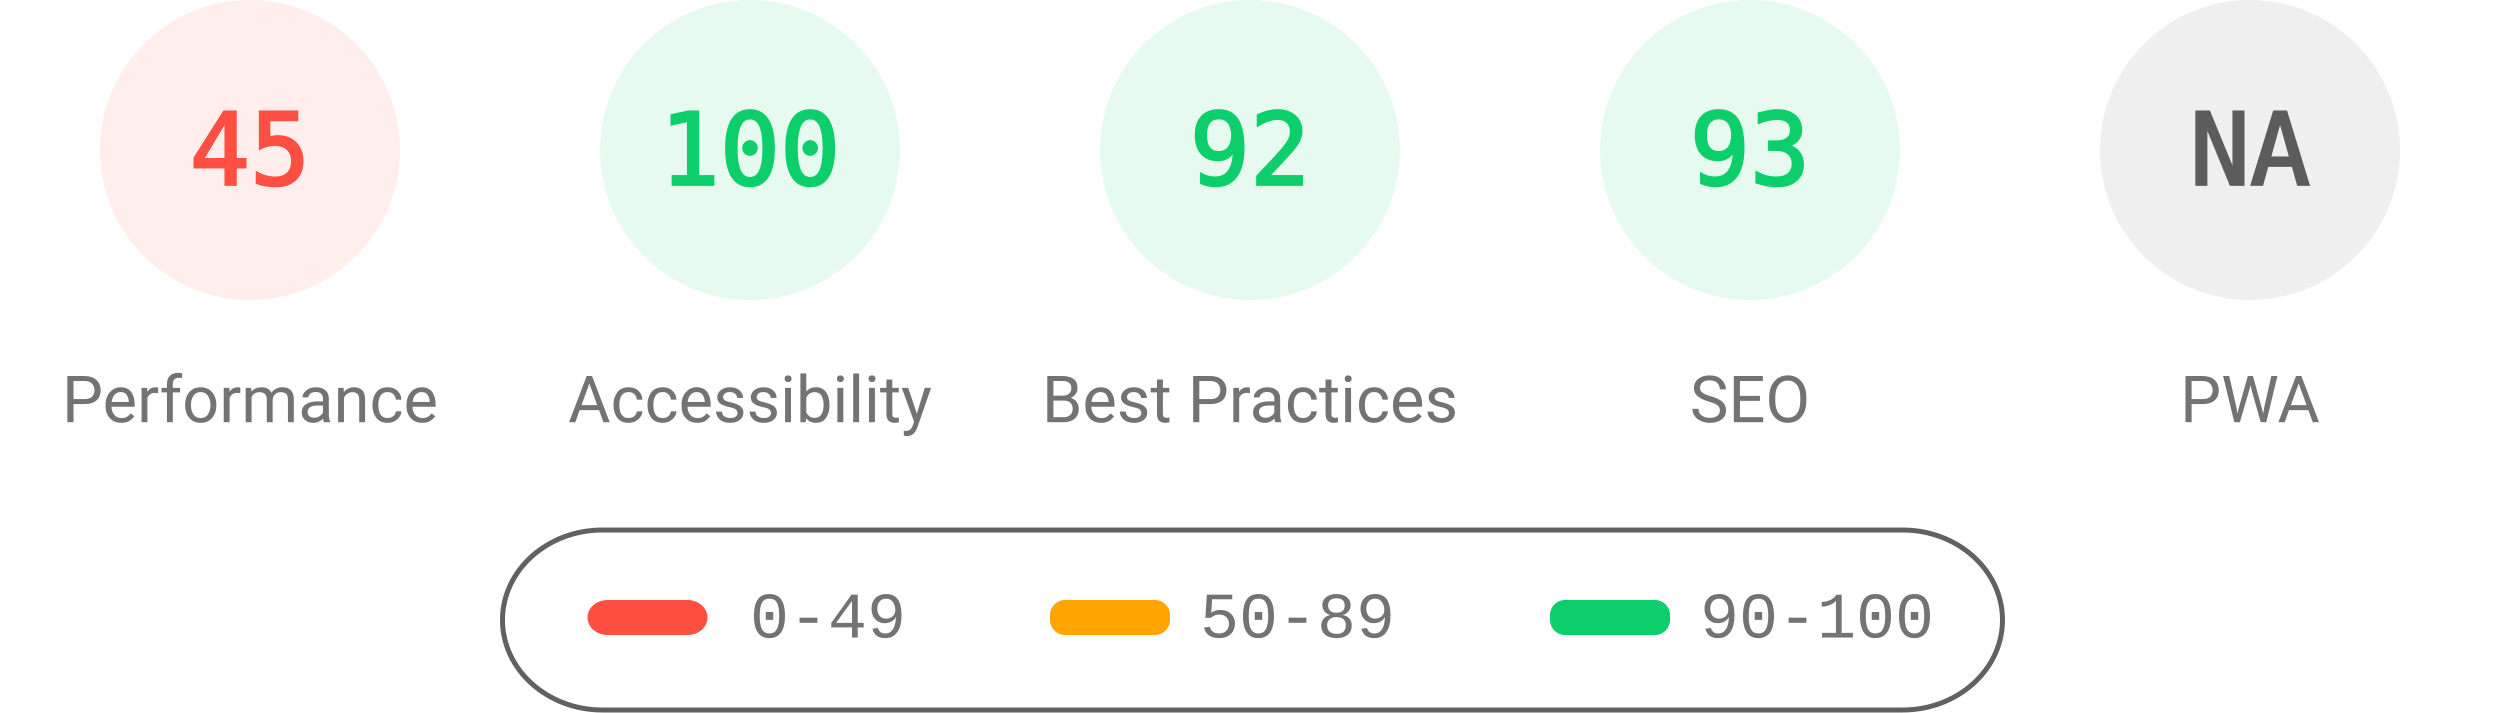
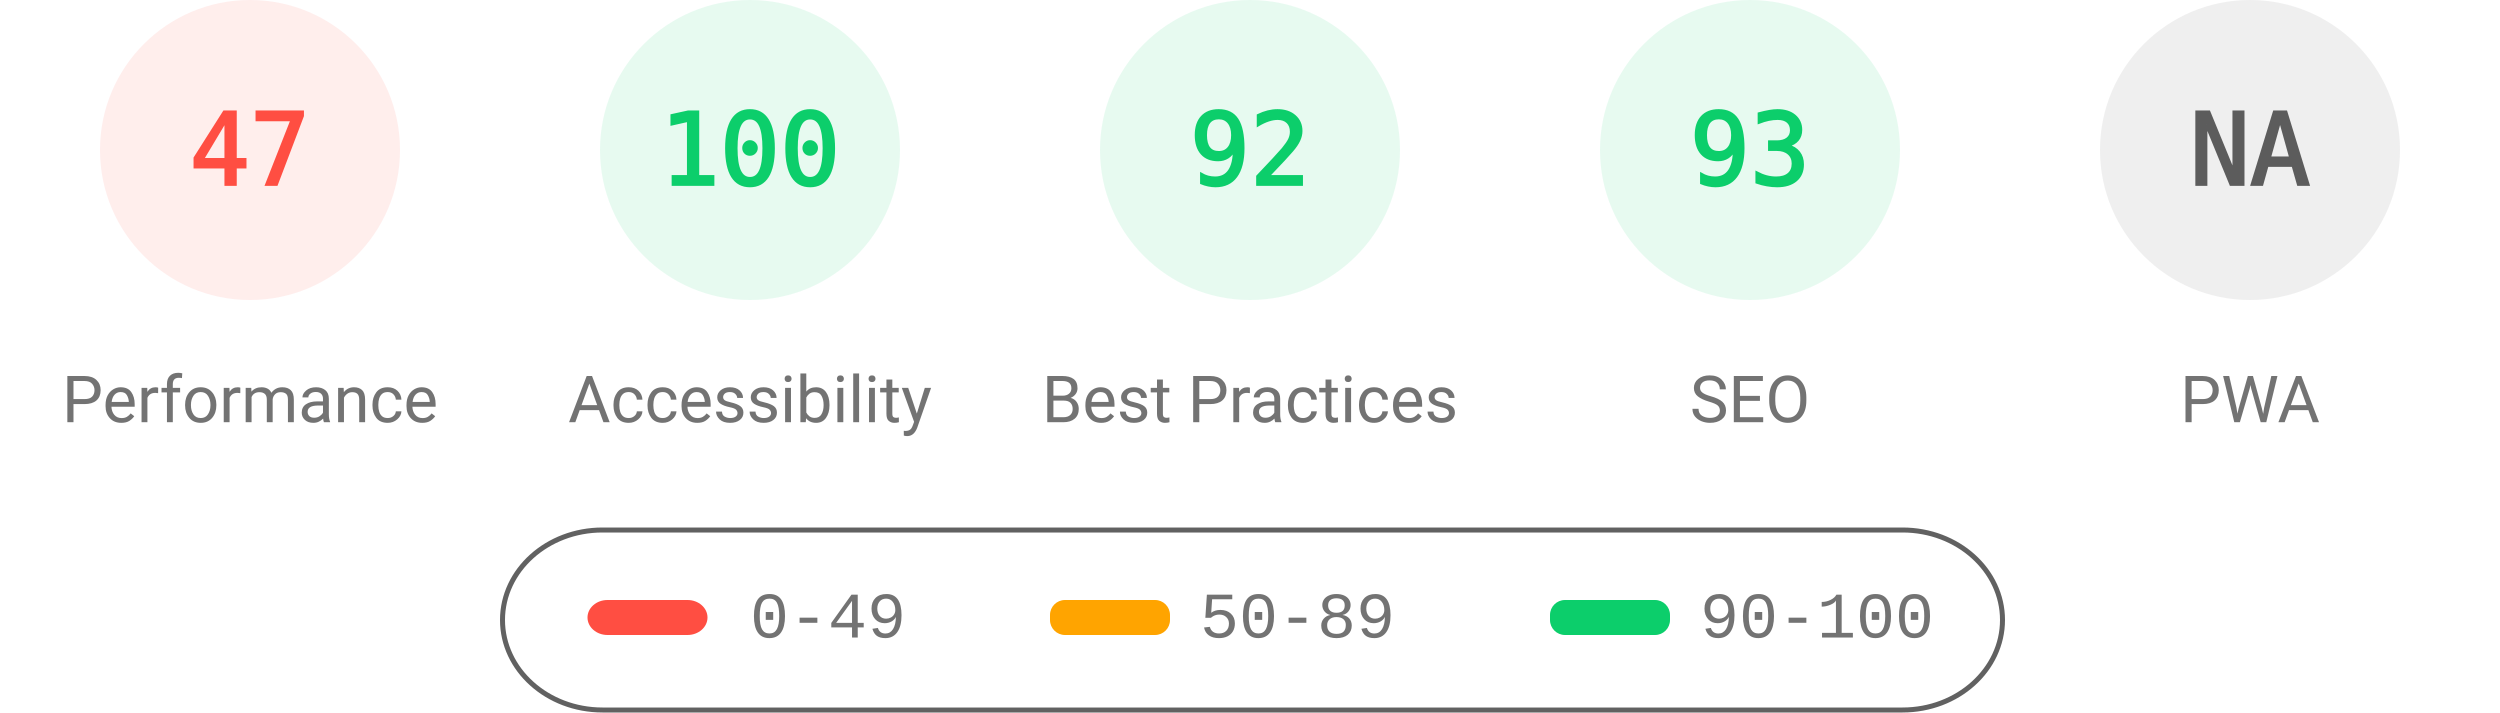
<svg xmlns="http://www.w3.org/2000/svg" fill="none" width="1000" height="285">
  <style>.gauge-base{opacity:.1}.gauge-arc{fill:none;animation-delay:250ms;stroke-linecap:round;transform:rotate(-90deg);transform-origin:100px 60px;animation:load-gauge 1s ease forwards}.guage-text{font-size:40px;font-family:monospace;text-align:center}.guage-red{color:#ff4e42;fill:#ff4e42;stroke:#ff4e42}.guage-orange{color:#ffa400;fill:#ffa400;stroke:#ffa400}.guage-green{color:#0cce6b;fill:#0cce6b;stroke:#0cce6b}.guage-undefined{color:#5c5c5c;fill:#5c5c5c;stroke:#5c5c5c}.guage-title{color:#737373;fill:#737373;stroke:none;font-size:26px;line-height:26px;font-family:Roboto,Halvetica,Arial,sans-serif}@keyframes load-gauge{from{stroke-dasharray:0 352.858}}</style>
  <svg class="guage-div guage-perf guage-red" viewBox="0 0 200 200" width="200" height="200">
    <circle class="gauge-base" r="56" cx="100" cy="60" stroke-width="8" />
-     <circle class="gauge-arc guage-arc-1" r="56" cx="100" cy="60" stroke-width="8" style="stroke-dasharray:158.336,351.858" />
-     <text class="guage-text" x="100" y="60" alignment-baseline="central" dominant-baseline="central" text-anchor="middle">45</text>
+     <circle class="gauge-arc guage-arc-1" r="56" cx="100" cy="60" stroke-width="8" style="stroke-dasharray:165.373,351.858" />
+     <text class="guage-text" x="100" y="60" alignment-baseline="central" dominant-baseline="central" text-anchor="middle">47</text>
    <text class="guage-title" x="100" y="160" alignment-baseline="central" dominant-baseline="central" text-anchor="middle">Performance</text>
  </svg>
  <svg class="guage-div guage-acc guage-green" viewBox="0 0 200 200" width="200" height="200" x="200">
    <circle class="gauge-base" r="56" cx="100" cy="60" stroke-width="8" />
    <circle class="gauge-arc guage-arc-2" r="56" cx="100" cy="60" stroke-width="8" style="stroke-dasharray:351.858,351.858" />
    <text class="guage-text" x="100" y="60" alignment-baseline="central" dominant-baseline="central" text-anchor="middle">100</text>
    <text class="guage-title" x="100" y="160" alignment-baseline="central" dominant-baseline="central" text-anchor="middle">Accessibility</text>
  </svg>
  <svg class="guage-div guage-best guage-green" viewBox="0 0 200 200" width="200" height="200" x="400">
    <circle class="gauge-base" r="56" cx="100" cy="60" stroke-width="8" />
    <circle class="gauge-arc guage-arc-3" r="56" cx="100" cy="60" stroke-width="8" style="stroke-dasharray:323.709,351.858" />
    <text class="guage-text" x="100" y="60" alignment-baseline="central" dominant-baseline="central" text-anchor="middle">92</text>
    <text class="guage-title" x="100" y="160" alignment-baseline="central" dominant-baseline="central" text-anchor="middle">Best Practices</text>
  </svg>
  <svg class="guage-div guage-seo guage-green" viewBox="0 0 200 200" width="200" height="200" x="600">
    <circle class="gauge-base" r="56" cx="100" cy="60" stroke-width="8" />
    <circle class="gauge-arc guage-arc-4" r="56" cx="100" cy="60" stroke-width="8" style="stroke-dasharray:327.228,351.858" />
    <text class="guage-text" x="100" y="60" alignment-baseline="central" dominant-baseline="central" text-anchor="middle">93</text>
    <text class="guage-title" x="100" y="160" alignment-baseline="central" dominant-baseline="central" text-anchor="middle">SEO</text>
  </svg>
  <svg class="guage-div guage-pwa guage-undefined" viewBox="0 0 200 200" width="200" height="200" x="800">
    <circle class="gauge-base" r="56" cx="100" cy="60" stroke-width="8" />
    <circle class="gauge-arc guage-arc-4" r="56" cx="100" cy="60" stroke-width="8" style="stroke-dasharray:351.858,351.858" />
    <text class="guage-text" x="100" y="60" alignment-baseline="central" dominant-baseline="central" text-anchor="middle">NA</text>
    <text class="guage-title" x="100" y="160" alignment-baseline="central" dominant-baseline="central" text-anchor="middle">PWA</text>
  </svg>
  <svg width="604" height="76" x="200" y="210">
    <path fill="none" id="canvas_background" d="M-1-1h604v80H-1z" />
    <rect fill-opacity="0" stroke="#616161" stroke-width="2" rx="40" id="svg_2" height="72" width="600" y="2" x="1" fill="#000" />
    <rect stroke="#000" rx="8" id="svg_3" height="14" width="48" y="30" x="35" stroke-opacity="null" stroke-width="0" fill="#ff4e42" />
    <rect stroke="#000" rx="6" id="svg_4" height="14" width="48" y="30" x="220" stroke-opacity="null" stroke-width="0" fill="#ffa400" />
    <rect stroke="#000" rx="6" id="svg_5" height="14" width="48" y="30" x="420" stroke-opacity="null" stroke-width="0" fill="#0cce6b" />
    <text xml:space="preserve" text-anchor="start" font-family="'Courier New', Courier, monospace" font-size="26" id="svg_6" y="45" x="100" stroke-opacity="null" stroke-width="0" stroke="#000" fill="#737373">0-49</text>
    <text xml:space="preserve" text-anchor="start" font-family="'Courier New', Courier, monospace" font-size="26" id="svg_7" y="45" x="280" stroke-opacity="null" stroke-width="0" stroke="#000" fill="#737373">50-89</text>
    <text xml:space="preserve" text-anchor="start" font-family="'Courier New', Courier, monospace" font-size="26" id="svg_8" y="45" x="480" stroke-opacity="null" stroke-width="0" stroke="#000" fill="#737373">90-100</text>
  </svg>
</svg>
